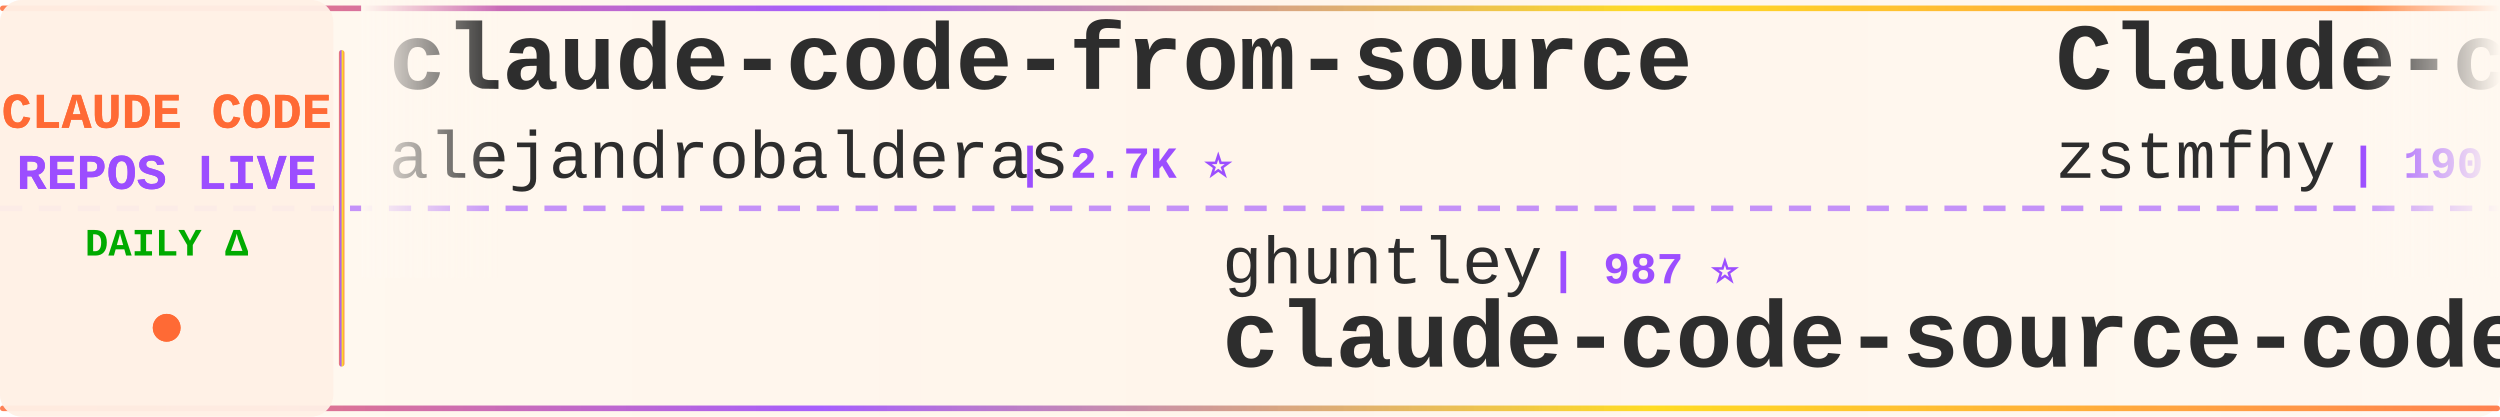
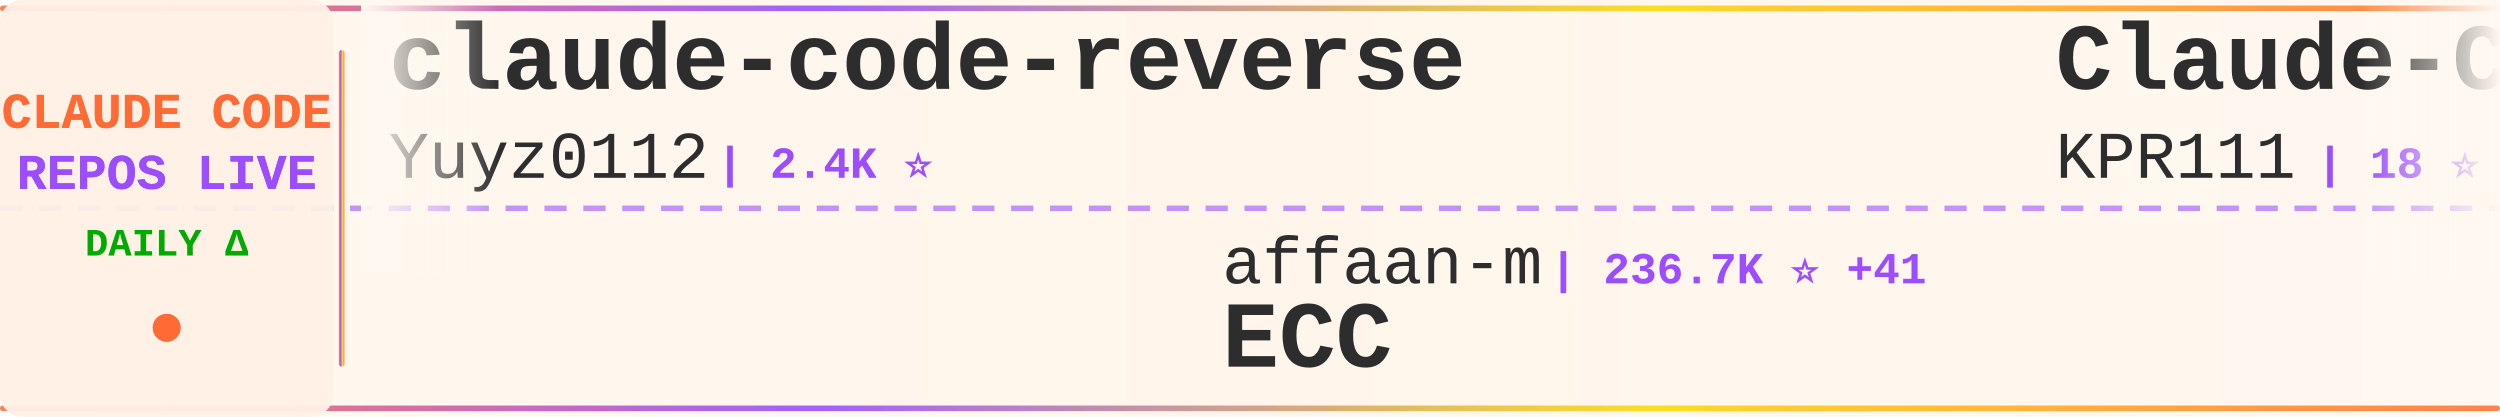
<svg xmlns="http://www.w3.org/2000/svg" width="900" height="150">
  <defs>
    <linearGradient id="tickerBg" x1="0%" y1="0%" x2="100%" y2="0%">
      <stop offset="0%" style="stop-color:#fff8f0;stop-opacity:0.98" />
      <stop offset="50%" style="stop-color:#fff5eb;stop-opacity:1" />
      <stop offset="100%" style="stop-color:#fff8f0;stop-opacity:0.98" />
    </linearGradient>
    <linearGradient id="borderGrad" x1="0%" y1="0%" x2="100%" y2="0%">
      <stop offset="0%" style="stop-color:#FF6B35;stop-opacity:0.85">
        <animate attributeName="stop-opacity" values="0.85;1;0.85" dur="2s" repeatCount="indefinite" />
      </stop>
      <stop offset="33%" style="stop-color:#9C4EFF;stop-opacity:0.9">
        <animate attributeName="stop-opacity" values="0.9;1;0.9" dur="2.2s" repeatCount="indefinite" />
      </stop>
      <stop offset="66%" style="stop-color:#FFD700;stop-opacity:0.85">
        <animate attributeName="stop-opacity" values="0.85;1;0.85" dur="1.8s" repeatCount="indefinite" />
      </stop>
      <stop offset="100%" style="stop-color:#FF6B35;stop-opacity:0.85">
        <animate attributeName="stop-opacity" values="0.85;1;0.85" dur="2s" repeatCount="indefinite" />
      </stop>
    </linearGradient>
    <filter id="textGlow">
      <feGaussianBlur stdDeviation="0.15" result="coloredBlur" />
      <feMerge>
        <feMergeNode in="coloredBlur" />
        <feMergeNode in="SourceGraphic" />
      </feMerge>
    </filter>
    <filter id="metricGlow">
      <feGaussianBlur stdDeviation="0.2" result="coloredBlur" />
      <feMerge>
        <feMergeNode in="coloredBlur" />
        <feMergeNode in="SourceGraphic" />
      </feMerge>
    </filter>
    <linearGradient id="leftFade" x1="0%" y1="0%" x2="100%" y2="0%">
      <stop offset="0%" style="stop-color:#fff8f0;stop-opacity:1" />
      <stop offset="100%" style="stop-color:#fff8f0;stop-opacity:0" />
    </linearGradient>
    <linearGradient id="rightFade" x1="0%" y1="0%" x2="100%" y2="0%">
      <stop offset="0%" style="stop-color:#fff8f0;stop-opacity:0" />
      <stop offset="100%" style="stop-color:#fff8f0;stop-opacity:1" />
    </linearGradient>
  </defs>
  <rect width="900" height="150" fill="url(#tickerBg)" rx="8" />
  <rect x="0" y="2" width="900" height="2" fill="url(#borderGrad)" rx="1" />
  <rect x="0" y="146" width="900" height="2" fill="url(#borderGrad)" rx="1" />
  <line x1="0" y1="75" x2="900" y2="75" stroke="#9C4EFF" stroke-width="2" stroke-dasharray="8 6" opacity="0.6" />
  <rect x="0" y="0" width="120" height="150" fill="#fff0e6" opacity="0.95" rx="8" />
  <text x="60" y="46" font-family="'Courier New', monospace" font-size="18" font-weight="bold" fill="#FF6B35" text-anchor="middle" filter="url(#textGlow)">
    CLAUDE CODE
  </text>
  <text x="60" y="68" font-family="'Courier New', monospace" font-size="18" font-weight="bold" fill="#9C4EFF" text-anchor="middle" filter="url(#textGlow)">
    REPOS LIVE
  </text>
  <text x="60" y="92" font-family="'Courier New', monospace" font-size="14" font-weight="bold" fill="#00aa00" text-anchor="middle">
    DAILY Δ
  </text>
  <circle cx="60" cy="118" r="5" fill="#FF6B35" filter="url(#metricGlow)">
    <animate attributeName="r" values="4;6;4" dur="1.5s" repeatCount="indefinite" />
    <animate attributeName="opacity" values="0.6;1;0.6" dur="1.5s" repeatCount="indefinite" />
  </circle>
  <rect x="122" y="18" width="2" height="114" fill="url(#borderGrad)" rx="1" />
  <clipPath id="tickerClip">
    <rect x="130" y="0" width="770" height="150" />
  </clipPath>
  <g clip-path="url(#tickerClip)">
    <g id="tickerItems">
      <animateTransform attributeName="transform" attributeType="XML" type="translate" from="0 0" to="-3000 0" dur="54s" repeatCount="indefinite" />
      <g transform="translate(0, 0)">
-         <text x="140" y="32" font-family="'Courier New', monospace" font-size="34" font-weight="bold" fill="#2d2d2d">claude-code-from-source</text>
-         <text x="140" y="64" font-family="'Courier New', monospace" font-size="24" font-weight="normal" fill="#2d2d2d" opacity="1.0">alejandrobalderas</text>
-         <text x="366" y="64" font-family="'Courier New', monospace" font-size="16" font-weight="bold" fill="#9C4EFF"> | 2.7K ⭐</text>
+         <text x="140" y="32" font-family="'Courier New', monospace" font-size="34" font-weight="bold" fill="#2d2d2d">claude-code-reverse</text>
+         <text x="140" y="64" font-family="'Courier New', monospace" font-size="24" font-weight="normal" fill="#2d2d2d" opacity="1.0">Yuyz0112</text>
+         <text x="258" y="64" font-family="'Courier New', monospace" font-size="16" font-weight="bold" fill="#9C4EFF"> | 2.4K ⭐</text>
      </g>
      <g transform="translate(300, 0)">
-         <text x="140" y="102" font-family="'Courier New', monospace" font-size="24" font-weight="normal" fill="#2d2d2d" opacity="1.0">ghuntley</text>
-         <text x="258" y="102" font-family="'Courier New', monospace" font-size="16" font-weight="bold" fill="#9C4EFF"> | 987 ⭐</text>
-         <text x="140" y="132" font-family="'Courier New', monospace" font-size="34" font-weight="bold" fill="#2d2d2d">claude-code-source-code-...</text>
+         <text x="140" y="102" font-family="'Courier New', monospace" font-size="24" font-weight="normal" fill="#2d2d2d" opacity="1.0">affaan-m</text>
+         <text x="258" y="102" font-family="'Courier New', monospace" font-size="16" font-weight="bold" fill="#9C4EFF"> | 236.7K ⭐ +41</text>
+         <text x="140" y="132" font-family="'Courier New', monospace" font-size="34" font-weight="bold" fill="#2d2d2d">ECC</text>
      </g>
      <g transform="translate(600, 0)">
-         <text x="140" y="32" font-family="'Courier New', monospace" font-size="34" font-weight="bold" fill="#2d2d2d">Claude-code</text>
-         <text x="140" y="64" font-family="'Courier New', monospace" font-size="24" font-weight="normal" fill="#2d2d2d" opacity="1.0">zstmfhy</text>
-         <text x="246" y="64" font-family="'Courier New', monospace" font-size="16" font-weight="bold" fill="#9C4EFF"> | 190 ⭐</text>
+         <text x="140" y="32" font-family="'Courier New', monospace" font-size="34" font-weight="bold" fill="#2d2d2d">Claude-Code</text>
+         <text x="140" y="64" font-family="'Courier New', monospace" font-size="24" font-weight="normal" fill="#2d2d2d" opacity="1.0">KPR111</text>
+         <text x="234" y="64" font-family="'Courier New', monospace" font-size="16" font-weight="bold" fill="#9C4EFF"> | 18 ⭐</text>
      </g>
      <g transform="translate(900, 0)">
-         <text x="140" y="102" font-family="'Courier New', monospace" font-size="24" font-weight="normal" fill="#2d2d2d" opacity="1.0">ChrisWiles</text>
-         <text x="282" y="102" font-family="'Courier New', monospace" font-size="16" font-weight="bold" fill="#9C4EFF"> | 6.0K ⭐ +1</text>
-         <text x="140" y="132" font-family="'Courier New', monospace" font-size="34" font-weight="bold" fill="#2d2d2d">claude-code-showcase</text>
+         <text x="140" y="102" font-family="'Courier New', monospace" font-size="24" font-weight="normal" fill="#2d2d2d" opacity="1.0">jeremylongshore</text>
+         <text x="342" y="102" font-family="'Courier New', monospace" font-size="16" font-weight="bold" fill="#9C4EFF"> | 2.6K ⭐</text>
+         <text x="140" y="132" font-family="'Courier New', monospace" font-size="34" font-weight="bold" fill="#2d2d2d">claude-code-plugins-plus...</text>
      </g>
      <g transform="translate(1200, 0)">
-         <text x="140" y="32" font-family="'Courier New', monospace" font-size="34" font-weight="bold" fill="#2d2d2d">claude-code</text>
-         <text x="140" y="64" font-family="'Courier New', monospace" font-size="24" font-weight="normal" fill="#2d2d2d" opacity="1.0">alex000kim</text>
-         <text x="282" y="64" font-family="'Courier New', monospace" font-size="16" font-weight="bold" fill="#9C4EFF"> | 232 ⭐</text>
+         <text x="140" y="32" font-family="'Courier New', monospace" font-size="34" font-weight="bold" fill="#2d2d2d">claude-code-from-scratch</text>
+         <text x="140" y="64" font-family="'Courier New', monospace" font-size="24" font-weight="normal" fill="#2d2d2d" opacity="1.0">Windy3f3f3f3f</text>
+         <text x="318" y="64" font-family="'Courier New', monospace" font-size="16" font-weight="bold" fill="#9C4EFF"> | 2.5K ⭐ +2</text>
      </g>
      <g transform="translate(1500, 0)">
-         <text x="140" y="102" font-family="'Courier New', monospace" font-size="24" font-weight="normal" fill="#2d2d2d" opacity="1.0">freestylefly</text>
-         <text x="306" y="102" font-family="'Courier New', monospace" font-size="16" font-weight="bold" fill="#9C4EFF"> | 128 ⭐</text>
+         <text x="140" y="102" font-family="'Courier New', monospace" font-size="24" font-weight="normal" fill="#2d2d2d" opacity="1.0">alex000kim</text>
+         <text x="282" y="102" font-family="'Courier New', monospace" font-size="16" font-weight="bold" fill="#9C4EFF"> | 232 ⭐</text>
        <text x="140" y="132" font-family="'Courier New', monospace" font-size="34" font-weight="bold" fill="#2d2d2d">claude-code</text>
      </g>
      <g transform="translate(1800, 0)">
-         <text x="140" y="32" font-family="'Courier New', monospace" font-size="34" font-weight="bold" fill="#2d2d2d">Dive-into-Claude-Code</text>
-         <text x="140" y="64" font-family="'Courier New', monospace" font-size="24" font-weight="normal" fill="#2d2d2d" opacity="1.0">VILA-Lab</text>
-         <text x="258" y="64" font-family="'Courier New', monospace" font-size="16" font-weight="bold" fill="#9C4EFF"> | 2.0K ⭐ +2</text>
+         <text x="140" y="32" font-family="'Courier New', monospace" font-size="34" font-weight="bold" fill="#2d2d2d">Claude-code</text>
+         <text x="140" y="64" font-family="'Courier New', monospace" font-size="24" font-weight="normal" fill="#2d2d2d" opacity="1.0">fazxes</text>
+         <text x="234" y="64" font-family="'Courier New', monospace" font-size="16" font-weight="bold" fill="#9C4EFF"> | 228 ⭐</text>
      </g>
      <g transform="translate(2100, 0)">
-         <text x="140" y="102" font-family="'Courier New', monospace" font-size="24" font-weight="normal" fill="#2d2d2d" opacity="1.0">frankbria</text>
-         <text x="270" y="102" font-family="'Courier New', monospace" font-size="16" font-weight="bold" fill="#9C4EFF"> | 9.6K ⭐</text>
-         <text x="140" y="132" font-family="'Courier New', monospace" font-size="34" font-weight="bold" fill="#2d2d2d">ralph-claude-code</text>
+         <text x="140" y="102" font-family="'Courier New', monospace" font-size="24" font-weight="normal" fill="#2d2d2d" opacity="1.0">jarmuine</text>
+         <text x="258" y="102" font-family="'Courier New', monospace" font-size="16" font-weight="bold" fill="#9C4EFF"> | 2.3K ⭐</text>
+         <text x="140" y="132" font-family="'Courier New', monospace" font-size="34" font-weight="bold" fill="#2d2d2d">claude-code</text>
      </g>
      <g transform="translate(2400, 0)">
-         <text x="140" y="32" font-family="'Courier New', monospace" font-size="34" font-weight="bold" fill="#2d2d2d">claude-code</text>
-         <text x="140" y="64" font-family="'Courier New', monospace" font-size="24" font-weight="normal" fill="#2d2d2d" opacity="1.0">isboyjc</text>
-         <text x="246" y="64" font-family="'Courier New', monospace" font-size="16" font-weight="bold" fill="#9C4EFF"> | 161 ⭐</text>
+         <text x="140" y="32" font-family="'Courier New', monospace" font-size="34" font-weight="bold" fill="#2d2d2d">claude-code-source-code-...</text>
+         <text x="140" y="64" font-family="'Courier New', monospace" font-size="24" font-weight="normal" fill="#2d2d2d" opacity="1.0">ghuntley</text>
+         <text x="258" y="64" font-family="'Courier New', monospace" font-size="16" font-weight="bold" fill="#9C4EFF"> | 987 ⭐</text>
      </g>
      <g transform="translate(2700, 0)">
-         <text x="140" y="102" font-family="'Courier New', monospace" font-size="24" font-weight="normal" fill="#2d2d2d" opacity="1.0">digitalsamba</text>
-         <text x="306" y="102" font-family="'Courier New', monospace" font-size="16" font-weight="bold" fill="#9C4EFF"> | 1.9K ⭐ +2</text>
-         <text x="140" y="132" font-family="'Courier New', monospace" font-size="34" font-weight="bold" fill="#2d2d2d">claude-code-video-toolki...</text>
+         <text x="140" y="102" font-family="'Courier New', monospace" font-size="24" font-weight="normal" fill="#2d2d2d" opacity="1.0">guanshan</text>
+         <text x="258" y="102" font-family="'Courier New', monospace" font-size="16" font-weight="bold" fill="#9C4EFF"> | 61 ⭐</text>
+         <text x="140" y="132" font-family="'Courier New', monospace" font-size="34" font-weight="bold" fill="#2d2d2d">ClaudeCode</text>
      </g>
      <g transform="translate(3000, 0)">
-         <text x="140" y="32" font-family="'Courier New', monospace" font-size="34" font-weight="bold" fill="#2d2d2d">claude-code-from-source</text>
-         <text x="140" y="64" font-family="'Courier New', monospace" font-size="24" font-weight="normal" fill="#2d2d2d" opacity="1.0">alejandrobalderas</text>
-         <text x="366" y="64" font-family="'Courier New', monospace" font-size="16" font-weight="bold" fill="#9C4EFF"> | 2.7K ⭐</text>
+         <text x="140" y="32" font-family="'Courier New', monospace" font-size="34" font-weight="bold" fill="#2d2d2d">claude-code-reverse</text>
+         <text x="140" y="64" font-family="'Courier New', monospace" font-size="24" font-weight="normal" fill="#2d2d2d" opacity="1.0">Yuyz0112</text>
+         <text x="258" y="64" font-family="'Courier New', monospace" font-size="16" font-weight="bold" fill="#9C4EFF"> | 2.4K ⭐</text>
      </g>
      <g transform="translate(3300, 0)">
-         <text x="140" y="102" font-family="'Courier New', monospace" font-size="24" font-weight="normal" fill="#2d2d2d" opacity="1.0">ghuntley</text>
-         <text x="258" y="102" font-family="'Courier New', monospace" font-size="16" font-weight="bold" fill="#9C4EFF"> | 987 ⭐</text>
-         <text x="140" y="132" font-family="'Courier New', monospace" font-size="34" font-weight="bold" fill="#2d2d2d">claude-code-source-code-...</text>
+         <text x="140" y="102" font-family="'Courier New', monospace" font-size="24" font-weight="normal" fill="#2d2d2d" opacity="1.0">affaan-m</text>
+         <text x="258" y="102" font-family="'Courier New', monospace" font-size="16" font-weight="bold" fill="#9C4EFF"> | 236.7K ⭐ +41</text>
+         <text x="140" y="132" font-family="'Courier New', monospace" font-size="34" font-weight="bold" fill="#2d2d2d">ECC</text>
      </g>
      <g transform="translate(3600, 0)">
-         <text x="140" y="32" font-family="'Courier New', monospace" font-size="34" font-weight="bold" fill="#2d2d2d">Claude-code</text>
-         <text x="140" y="64" font-family="'Courier New', monospace" font-size="24" font-weight="normal" fill="#2d2d2d" opacity="1.0">zstmfhy</text>
-         <text x="246" y="64" font-family="'Courier New', monospace" font-size="16" font-weight="bold" fill="#9C4EFF"> | 190 ⭐</text>
+         <text x="140" y="32" font-family="'Courier New', monospace" font-size="34" font-weight="bold" fill="#2d2d2d">Claude-Code</text>
+         <text x="140" y="64" font-family="'Courier New', monospace" font-size="24" font-weight="normal" fill="#2d2d2d" opacity="1.0">KPR111</text>
+         <text x="234" y="64" font-family="'Courier New', monospace" font-size="16" font-weight="bold" fill="#9C4EFF"> | 18 ⭐</text>
      </g>
      <g transform="translate(3900, 0)">
-         <text x="140" y="102" font-family="'Courier New', monospace" font-size="24" font-weight="normal" fill="#2d2d2d" opacity="1.0">ChrisWiles</text>
-         <text x="282" y="102" font-family="'Courier New', monospace" font-size="16" font-weight="bold" fill="#9C4EFF"> | 6.0K ⭐ +1</text>
-         <text x="140" y="132" font-family="'Courier New', monospace" font-size="34" font-weight="bold" fill="#2d2d2d">claude-code-showcase</text>
+         <text x="140" y="102" font-family="'Courier New', monospace" font-size="24" font-weight="normal" fill="#2d2d2d" opacity="1.0">jeremylongshore</text>
+         <text x="342" y="102" font-family="'Courier New', monospace" font-size="16" font-weight="bold" fill="#9C4EFF"> | 2.6K ⭐</text>
+         <text x="140" y="132" font-family="'Courier New', monospace" font-size="34" font-weight="bold" fill="#2d2d2d">claude-code-plugins-plus...</text>
      </g>
    </g>
  </g>
  <rect x="130" y="0" width="50" height="100" fill="url(#leftFade)" />
  <rect x="850" y="0" width="50" height="100" fill="url(#rightFade)" />
</svg>
